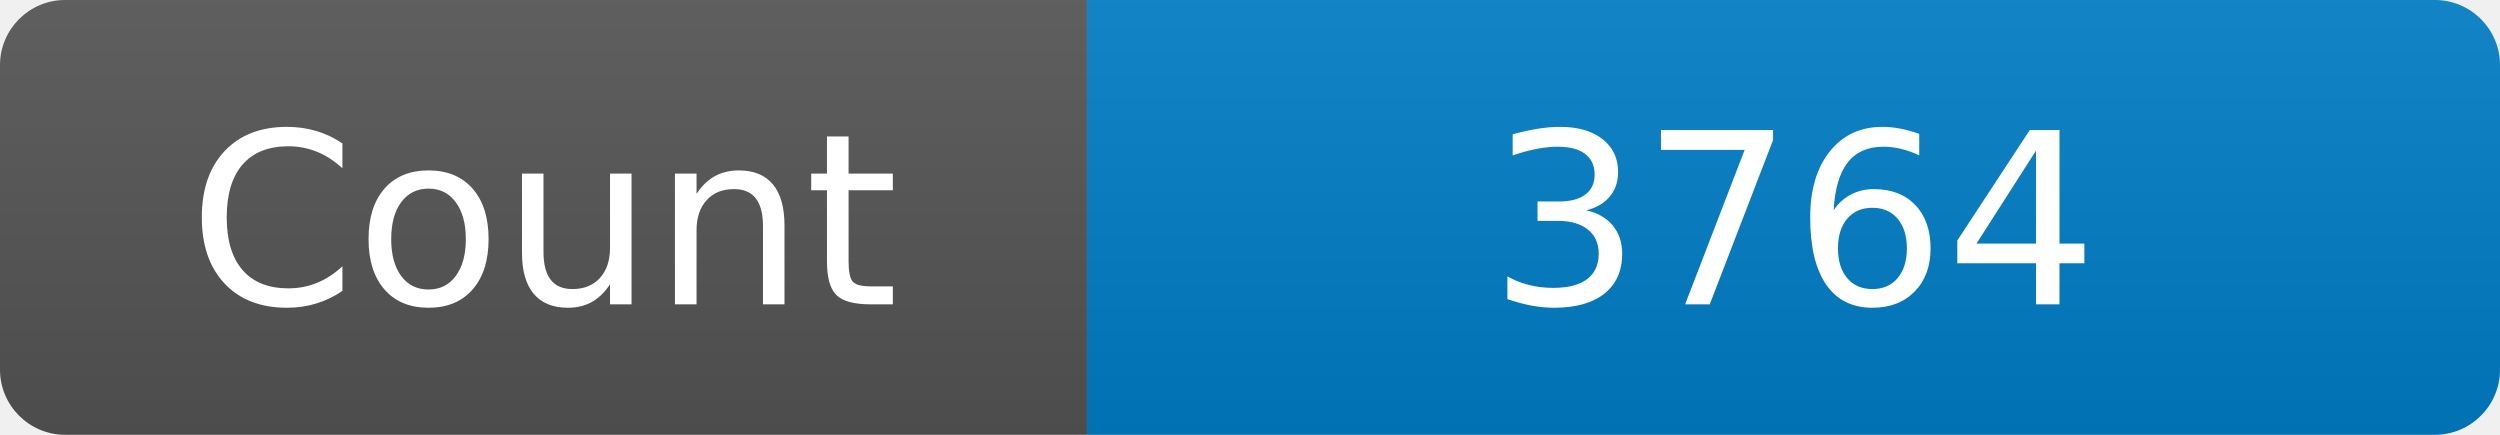
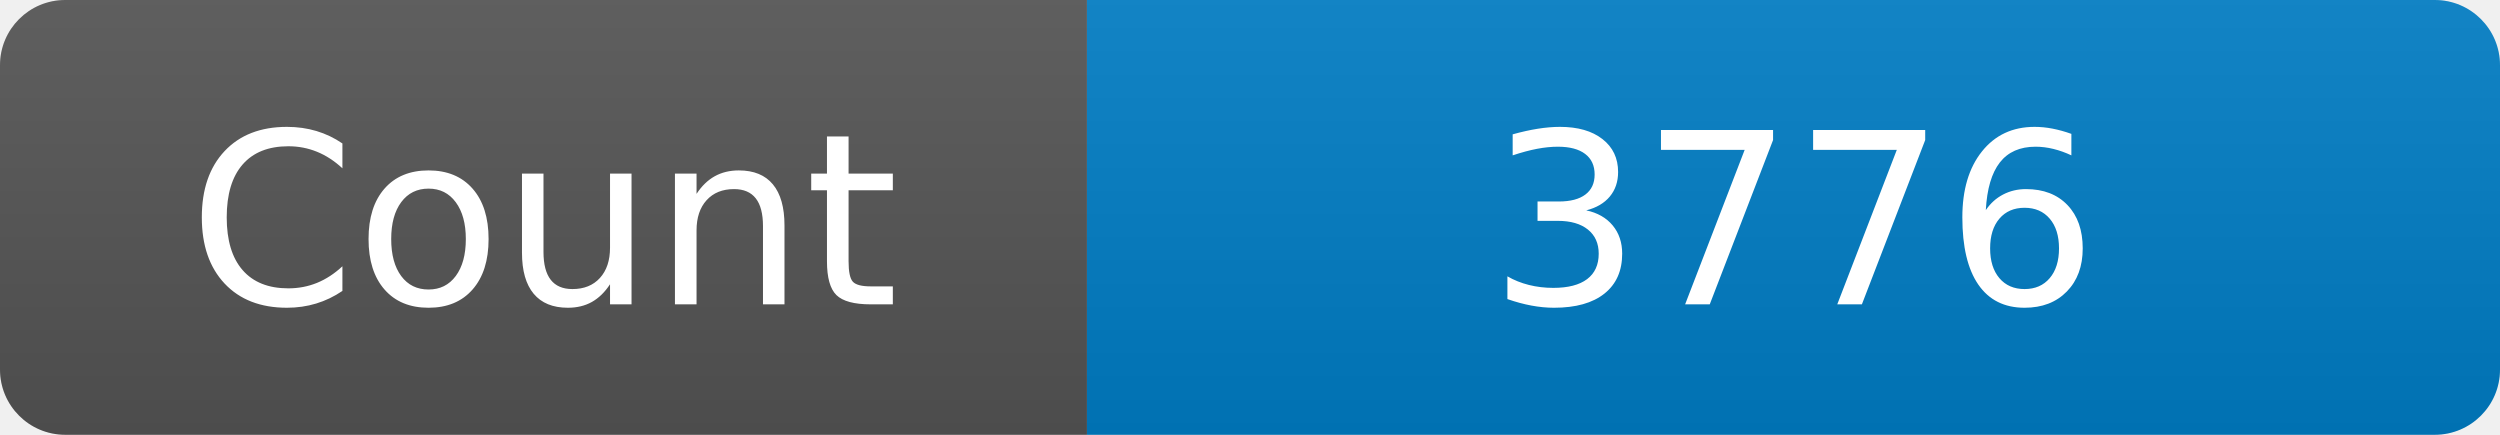
<svg xmlns="http://www.w3.org/2000/svg" width="115" height="20" role="img" aria-label="Maintained?: yes">
  <linearGradient id="s" x2="0" y2="100%">
    <stop offset="0" stop-color="#bbb" stop-opacity=".1" />
    <stop offset="1" stop-opacity=".1" />
  </linearGradient>
  <clipPath id="r">
    <rect width="115" height="20" rx="3" fill="#fff" />
  </clipPath>
  <g clip-path="url(#r)">
    <rect width="50" height="20" fill="#555" />
    <rect x="50" width="160" height="20" fill="#007ec6" />
    <rect width="115" height="20" fill="url(#s)" />
  </g>
  <g fill="#fff" text-anchor="middle" font-family="Verdana,Geneva,DejaVu Sans,sans-serif" font-size="110">
    <text x="250" y="140" transform="scale(.1)" fill="#fff">Count</text>
-     <text x="825" y="140" transform="scale(.1)" fill="#fff">3764</text>
+     <text x="825" y="140" transform="scale(.1)" fill="#fff">3776</text>
  </g>
</svg>
